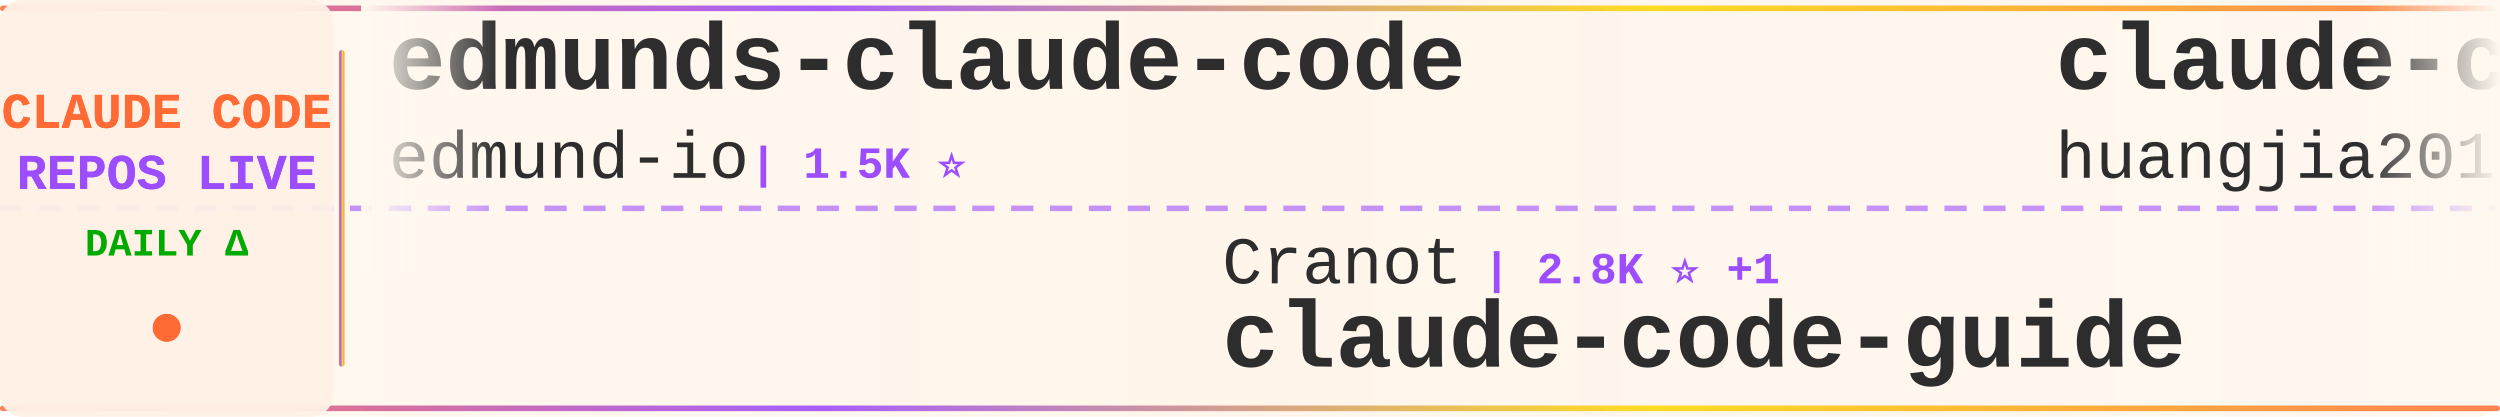
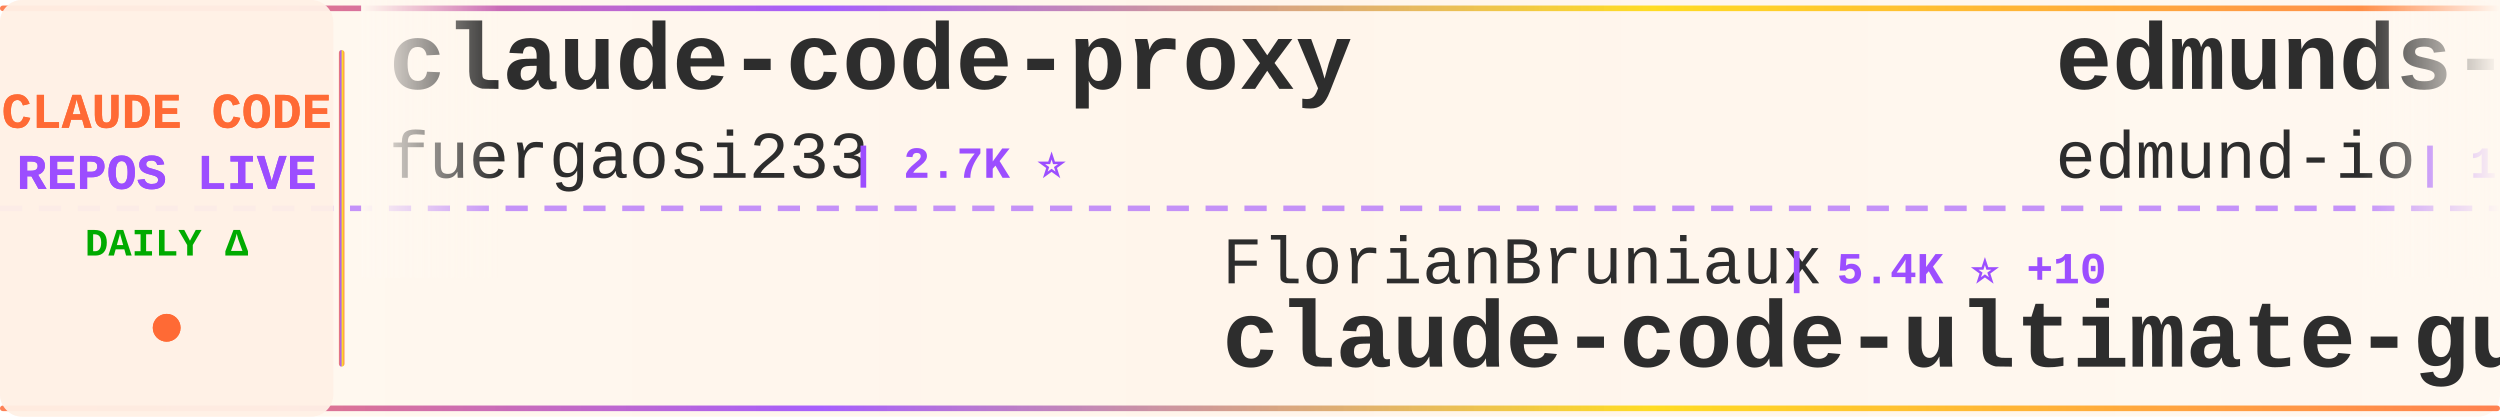
<svg xmlns="http://www.w3.org/2000/svg" width="900" height="150">
  <defs>
    <linearGradient id="tickerBg" x1="0%" y1="0%" x2="100%" y2="0%">
      <stop offset="0%" style="stop-color:#fff8f0;stop-opacity:0.98" />
      <stop offset="50%" style="stop-color:#fff5eb;stop-opacity:1" />
      <stop offset="100%" style="stop-color:#fff8f0;stop-opacity:0.98" />
    </linearGradient>
    <linearGradient id="borderGrad" x1="0%" y1="0%" x2="100%" y2="0%">
      <stop offset="0%" style="stop-color:#FF6B35;stop-opacity:0.85">
        <animate attributeName="stop-opacity" values="0.85;1;0.85" dur="2s" repeatCount="indefinite" />
      </stop>
      <stop offset="33%" style="stop-color:#9C4EFF;stop-opacity:0.9">
        <animate attributeName="stop-opacity" values="0.9;1;0.9" dur="2.2s" repeatCount="indefinite" />
      </stop>
      <stop offset="66%" style="stop-color:#FFD700;stop-opacity:0.85">
        <animate attributeName="stop-opacity" values="0.85;1;0.85" dur="1.8s" repeatCount="indefinite" />
      </stop>
      <stop offset="100%" style="stop-color:#FF6B35;stop-opacity:0.85">
        <animate attributeName="stop-opacity" values="0.85;1;0.85" dur="2s" repeatCount="indefinite" />
      </stop>
    </linearGradient>
    <filter id="textGlow">
      <feGaussianBlur stdDeviation="0.15" result="coloredBlur" />
      <feMerge>
        <feMergeNode in="coloredBlur" />
        <feMergeNode in="SourceGraphic" />
      </feMerge>
    </filter>
    <filter id="metricGlow">
      <feGaussianBlur stdDeviation="0.2" result="coloredBlur" />
      <feMerge>
        <feMergeNode in="coloredBlur" />
        <feMergeNode in="SourceGraphic" />
      </feMerge>
    </filter>
    <linearGradient id="leftFade" x1="0%" y1="0%" x2="100%" y2="0%">
      <stop offset="0%" style="stop-color:#fff8f0;stop-opacity:1" />
      <stop offset="100%" style="stop-color:#fff8f0;stop-opacity:0" />
    </linearGradient>
    <linearGradient id="rightFade" x1="0%" y1="0%" x2="100%" y2="0%">
      <stop offset="0%" style="stop-color:#fff8f0;stop-opacity:0" />
      <stop offset="100%" style="stop-color:#fff8f0;stop-opacity:1" />
    </linearGradient>
  </defs>
  <rect width="900" height="150" fill="url(#tickerBg)" rx="8" />
  <rect x="0" y="2" width="900" height="2" fill="url(#borderGrad)" rx="1" />
  <rect x="0" y="146" width="900" height="2" fill="url(#borderGrad)" rx="1" />
  <line x1="0" y1="75" x2="900" y2="75" stroke="#9C4EFF" stroke-width="2" stroke-dasharray="8 6" opacity="0.6" />
  <rect x="0" y="0" width="120" height="150" fill="#fff0e6" opacity="0.95" rx="8" />
  <text x="60" y="46" font-family="'Courier New', monospace" font-size="18" font-weight="bold" fill="#FF6B35" text-anchor="middle" filter="url(#textGlow)">
    CLAUDE CODE
  </text>
  <text x="60" y="68" font-family="'Courier New', monospace" font-size="18" font-weight="bold" fill="#9C4EFF" text-anchor="middle" filter="url(#textGlow)">
    REPOS LIVE
  </text>
  <text x="60" y="92" font-family="'Courier New', monospace" font-size="14" font-weight="bold" fill="#00aa00" text-anchor="middle">
    DAILY Δ
  </text>
  <circle cx="60" cy="118" r="5" fill="#FF6B35" filter="url(#metricGlow)">
    <animate attributeName="r" values="4;6;4" dur="1.5s" repeatCount="indefinite" />
    <animate attributeName="opacity" values="0.6;1;0.6" dur="1.5s" repeatCount="indefinite" />
  </circle>
  <rect x="122" y="18" width="2" height="114" fill="url(#borderGrad)" rx="1" />
  <clipPath id="tickerClip">
    <rect x="130" y="0" width="770" height="150" />
  </clipPath>
  <g clip-path="url(#tickerClip)">
    <g id="tickerItems">
      <animateTransform attributeName="transform" attributeType="XML" type="translate" from="0 0" to="-3000 0" dur="54s" repeatCount="indefinite" />
      <g transform="translate(0, 0)">
+         <text x="140" y="32" font-family="'Courier New', monospace" font-size="34" font-weight="bold" fill="#2d2d2d">claude-code-proxy</text>
+         <text x="140" y="64" font-family="'Courier New', monospace" font-size="24" font-weight="normal" fill="#2d2d2d" opacity="1.0">fuergaosi233</text>
+         <text x="306" y="64" font-family="'Courier New', monospace" font-size="16" font-weight="bold" fill="#9C4EFF"> | 2.7K ⭐</text>
+       </g>
+       <g transform="translate(300, 0)">
+         <text x="140" y="102" font-family="'Courier New', monospace" font-size="24" font-weight="normal" fill="#2d2d2d" opacity="1.0">FlorianBruniaux</text>
+         <text x="342" y="102" font-family="'Courier New', monospace" font-size="16" font-weight="bold" fill="#9C4EFF"> | 5.4K ⭐ +10</text>
+         <text x="140" y="132" font-family="'Courier New', monospace" font-size="34" font-weight="bold" fill="#2d2d2d">claude-code-ultimate-gui...</text>
+       </g>
+       <g transform="translate(600, 0)">
        <text x="140" y="32" font-family="'Courier New', monospace" font-size="34" font-weight="bold" fill="#2d2d2d">edmunds-claude-code</text>
        <text x="140" y="64" font-family="'Courier New', monospace" font-size="24" font-weight="normal" fill="#2d2d2d" opacity="1.0">edmund-io</text>
        <text x="270" y="64" font-family="'Courier New', monospace" font-size="16" font-weight="bold" fill="#9C4EFF"> | 1.5K ⭐</text>
      </g>
-       <g transform="translate(300, 0)">
-         <text x="140" y="102" font-family="'Courier New', monospace" font-size="24" font-weight="normal" fill="#2d2d2d" opacity="1.0">Cranot</text>
-         <text x="234" y="102" font-family="'Courier New', monospace" font-size="16" font-weight="bold" fill="#9C4EFF"> | 2.8K ⭐ +1</text>
-         <text x="140" y="132" font-family="'Courier New', monospace" font-size="34" font-weight="bold" fill="#2d2d2d">claude-code-guide</text>
-       </g>
-       <g transform="translate(600, 0)">
-         <text x="140" y="32" font-family="'Courier New', monospace" font-size="34" font-weight="bold" fill="#2d2d2d">claude-code-engineering</text>
-         <text x="140" y="64" font-family="'Courier New', monospace" font-size="24" font-weight="normal" fill="#2d2d2d" opacity="1.0">huangjia2019</text>
-         <text x="306" y="64" font-family="'Courier New', monospace" font-size="16" font-weight="bold" fill="#9C4EFF"> | 964 ⭐ +7</text>
-       </g>
      <g transform="translate(900, 0)">
-         <text x="140" y="102" font-family="'Courier New', monospace" font-size="24" font-weight="normal" fill="#2d2d2d" opacity="1.0">OrcaWhisper</text>
-         <text x="294" y="102" font-family="'Courier New', monospace" font-size="16" font-weight="bold" fill="#9C4EFF"> | 83 ⭐</text>
-         <text x="140" y="132" font-family="'Courier New', monospace" font-size="34" font-weight="bold" fill="#2d2d2d">Claude-Code</text>
+         <text x="140" y="102" font-family="'Courier New', monospace" font-size="24" font-weight="normal" fill="#2d2d2d" opacity="1.0">jeremylongshore</text>
+         <text x="342" y="102" font-family="'Courier New', monospace" font-size="16" font-weight="bold" fill="#9C4EFF"> | 2.5K ⭐ +5</text>
+         <text x="140" y="132" font-family="'Courier New', monospace" font-size="34" font-weight="bold" fill="#2d2d2d">claude-code-plugins-plus...</text>
      </g>
      <g transform="translate(1200, 0)">
-         <text x="140" y="32" font-family="'Courier New', monospace" font-size="34" font-weight="bold" fill="#2d2d2d">claude-code-rust</text>
-         <text x="140" y="64" font-family="'Courier New', monospace" font-size="24" font-weight="normal" fill="#2d2d2d" opacity="1.0">lorryjovens-hub</text>
-         <text x="342" y="64" font-family="'Courier New', monospace" font-size="16" font-weight="bold" fill="#9C4EFF"> | 1.7K ⭐</text>
+         <text x="140" y="32" font-family="'Courier New', monospace" font-size="34" font-weight="bold" fill="#2d2d2d">Dive-into-Claude-Code</text>
+         <text x="140" y="64" font-family="'Courier New', monospace" font-size="24" font-weight="normal" fill="#2d2d2d" opacity="1.0">VILA-Lab</text>
+         <text x="258" y="64" font-family="'Courier New', monospace" font-size="16" font-weight="bold" fill="#9C4EFF"> | 1.8K ⭐ +5</text>
      </g>
      <g transform="translate(1500, 0)">
-         <text x="140" y="102" font-family="'Courier New', monospace" font-size="24" font-weight="normal" fill="#2d2d2d" opacity="1.0">guanshan</text>
-         <text x="258" y="102" font-family="'Courier New', monospace" font-size="16" font-weight="bold" fill="#9C4EFF"> | 61 ⭐</text>
-         <text x="140" y="132" font-family="'Courier New', monospace" font-size="34" font-weight="bold" fill="#2d2d2d">ClaudeCode</text>
+         <text x="140" y="102" font-family="'Courier New', monospace" font-size="24" font-weight="normal" fill="#2d2d2d" opacity="1.0">Pimzino</text>
+         <text x="246" y="102" font-family="'Courier New', monospace" font-size="16" font-weight="bold" fill="#9C4EFF"> | 3.8K ⭐</text>
+         <text x="140" y="132" font-family="'Courier New', monospace" font-size="34" font-weight="bold" fill="#2d2d2d">claude-code-spec-workflo...</text>
      </g>
      <g transform="translate(1800, 0)">
-         <text x="140" y="32" font-family="'Courier New', monospace" font-size="34" font-weight="bold" fill="#2d2d2d">claude-code-security-rev...</text>
-         <text x="140" y="64" font-family="'Courier New', monospace" font-size="24" font-weight="normal" fill="#2d2d2d" opacity="1.0">anthropics</text>
-         <text x="282" y="64" font-family="'Courier New', monospace" font-size="16" font-weight="bold" fill="#9C4EFF"> | 5.5K ⭐ +7</text>
+         <text x="140" y="32" font-family="'Courier New', monospace" font-size="34" font-weight="bold" fill="#2d2d2d">claude-code-showcase</text>
+         <text x="140" y="64" font-family="'Courier New', monospace" font-size="24" font-weight="normal" fill="#2d2d2d" opacity="1.0">ChrisWiles</text>
+         <text x="282" y="64" font-family="'Courier New', monospace" font-size="16" font-weight="bold" fill="#9C4EFF"> | 6.0K ⭐ +1</text>
      </g>
      <g transform="translate(2100, 0)">
-         <text x="140" y="102" font-family="'Courier New', monospace" font-size="24" font-weight="normal" fill="#2d2d2d" opacity="1.0">Chachamaru127</text>
-         <text x="318" y="102" font-family="'Courier New', monospace" font-size="16" font-weight="bold" fill="#9C4EFF"> | 3.0K ⭐ +6</text>
-         <text x="140" y="132" font-family="'Courier New', monospace" font-size="34" font-weight="bold" fill="#2d2d2d">claude-code-harness</text>
+         <text x="140" y="102" font-family="'Courier New', monospace" font-size="24" font-weight="normal" fill="#2d2d2d" opacity="1.0">oboard</text>
+         <text x="234" y="102" font-family="'Courier New', monospace" font-size="16" font-weight="bold" fill="#9C4EFF"> | 3.2K ⭐ +4</text>
+         <text x="140" y="132" font-family="'Courier New', monospace" font-size="34" font-weight="bold" fill="#2d2d2d">claude-code-rev</text>
      </g>
      <g transform="translate(2400, 0)">
-         <text x="140" y="32" font-family="'Courier New', monospace" font-size="34" font-weight="bold" fill="#2d2d2d">andrej-karpathy-skills</text>
-         <text x="140" y="64" font-family="'Courier New', monospace" font-size="24" font-weight="normal" fill="#2d2d2d" opacity="1.0">multica-ai</text>
-         <text x="282" y="64" font-family="'Courier New', monospace" font-size="16" font-weight="bold" fill="#9C4EFF"> | 190.4K ⭐ +629</text>
+         <text x="140" y="32" font-family="'Courier New', monospace" font-size="34" font-weight="bold" fill="#2d2d2d">Claude-Code-Usage-Monito...</text>
+         <text x="140" y="64" font-family="'Courier New', monospace" font-size="24" font-weight="normal" fill="#2d2d2d" opacity="1.0">Maciek-roboblog</text>
+         <text x="342" y="64" font-family="'Courier New', monospace" font-size="16" font-weight="bold" fill="#9C4EFF"> | 8.4K ⭐ +9</text>
      </g>
      <g transform="translate(2700, 0)">
-         <text x="140" y="102" font-family="'Courier New', monospace" font-size="24" font-weight="normal" fill="#2d2d2d" opacity="1.0">anthropics</text>
-         <text x="282" y="102" font-family="'Courier New', monospace" font-size="16" font-weight="bold" fill="#9C4EFF"> | 8.3K ⭐ +17</text>
-         <text x="140" y="132" font-family="'Courier New', monospace" font-size="34" font-weight="bold" fill="#2d2d2d">claude-code-action</text>
+         <text x="140" y="102" font-family="'Courier New', monospace" font-size="24" font-weight="normal" fill="#2d2d2d" opacity="1.0">AprilNEA</text>
+         <text x="258" y="102" font-family="'Courier New', monospace" font-size="16" font-weight="bold" fill="#9C4EFF"> | 390 ⭐</text>
+         <text x="140" y="132" font-family="'Courier New', monospace" font-size="34" font-weight="bold" fill="#2d2d2d">claude-code-source</text>
      </g>
      <g transform="translate(3000, 0)">
+         <text x="140" y="32" font-family="'Courier New', monospace" font-size="34" font-weight="bold" fill="#2d2d2d">claude-code-proxy</text>
+         <text x="140" y="64" font-family="'Courier New', monospace" font-size="24" font-weight="normal" fill="#2d2d2d" opacity="1.0">fuergaosi233</text>
+         <text x="306" y="64" font-family="'Courier New', monospace" font-size="16" font-weight="bold" fill="#9C4EFF"> | 2.7K ⭐</text>
+       </g>
+       <g transform="translate(3300, 0)">
+         <text x="140" y="102" font-family="'Courier New', monospace" font-size="24" font-weight="normal" fill="#2d2d2d" opacity="1.0">FlorianBruniaux</text>
+         <text x="342" y="102" font-family="'Courier New', monospace" font-size="16" font-weight="bold" fill="#9C4EFF"> | 5.4K ⭐ +10</text>
+         <text x="140" y="132" font-family="'Courier New', monospace" font-size="34" font-weight="bold" fill="#2d2d2d">claude-code-ultimate-gui...</text>
+       </g>
+       <g transform="translate(3600, 0)">
        <text x="140" y="32" font-family="'Courier New', monospace" font-size="34" font-weight="bold" fill="#2d2d2d">edmunds-claude-code</text>
        <text x="140" y="64" font-family="'Courier New', monospace" font-size="24" font-weight="normal" fill="#2d2d2d" opacity="1.0">edmund-io</text>
        <text x="270" y="64" font-family="'Courier New', monospace" font-size="16" font-weight="bold" fill="#9C4EFF"> | 1.5K ⭐</text>
      </g>
-       <g transform="translate(3300, 0)">
-         <text x="140" y="102" font-family="'Courier New', monospace" font-size="24" font-weight="normal" fill="#2d2d2d" opacity="1.0">Cranot</text>
-         <text x="234" y="102" font-family="'Courier New', monospace" font-size="16" font-weight="bold" fill="#9C4EFF"> | 2.8K ⭐ +1</text>
-         <text x="140" y="132" font-family="'Courier New', monospace" font-size="34" font-weight="bold" fill="#2d2d2d">claude-code-guide</text>
-       </g>
-       <g transform="translate(3600, 0)">
-         <text x="140" y="32" font-family="'Courier New', monospace" font-size="34" font-weight="bold" fill="#2d2d2d">claude-code-engineering</text>
-         <text x="140" y="64" font-family="'Courier New', monospace" font-size="24" font-weight="normal" fill="#2d2d2d" opacity="1.0">huangjia2019</text>
-         <text x="306" y="64" font-family="'Courier New', monospace" font-size="16" font-weight="bold" fill="#9C4EFF"> | 964 ⭐ +7</text>
-       </g>
      <g transform="translate(3900, 0)">
-         <text x="140" y="102" font-family="'Courier New', monospace" font-size="24" font-weight="normal" fill="#2d2d2d" opacity="1.0">OrcaWhisper</text>
-         <text x="294" y="102" font-family="'Courier New', monospace" font-size="16" font-weight="bold" fill="#9C4EFF"> | 83 ⭐</text>
-         <text x="140" y="132" font-family="'Courier New', monospace" font-size="34" font-weight="bold" fill="#2d2d2d">Claude-Code</text>
+         <text x="140" y="102" font-family="'Courier New', monospace" font-size="24" font-weight="normal" fill="#2d2d2d" opacity="1.0">jeremylongshore</text>
+         <text x="342" y="102" font-family="'Courier New', monospace" font-size="16" font-weight="bold" fill="#9C4EFF"> | 2.5K ⭐ +5</text>
+         <text x="140" y="132" font-family="'Courier New', monospace" font-size="34" font-weight="bold" fill="#2d2d2d">claude-code-plugins-plus...</text>
      </g>
    </g>
  </g>
  <rect x="130" y="0" width="50" height="100" fill="url(#leftFade)" />
  <rect x="850" y="0" width="50" height="100" fill="url(#rightFade)" />
</svg>
